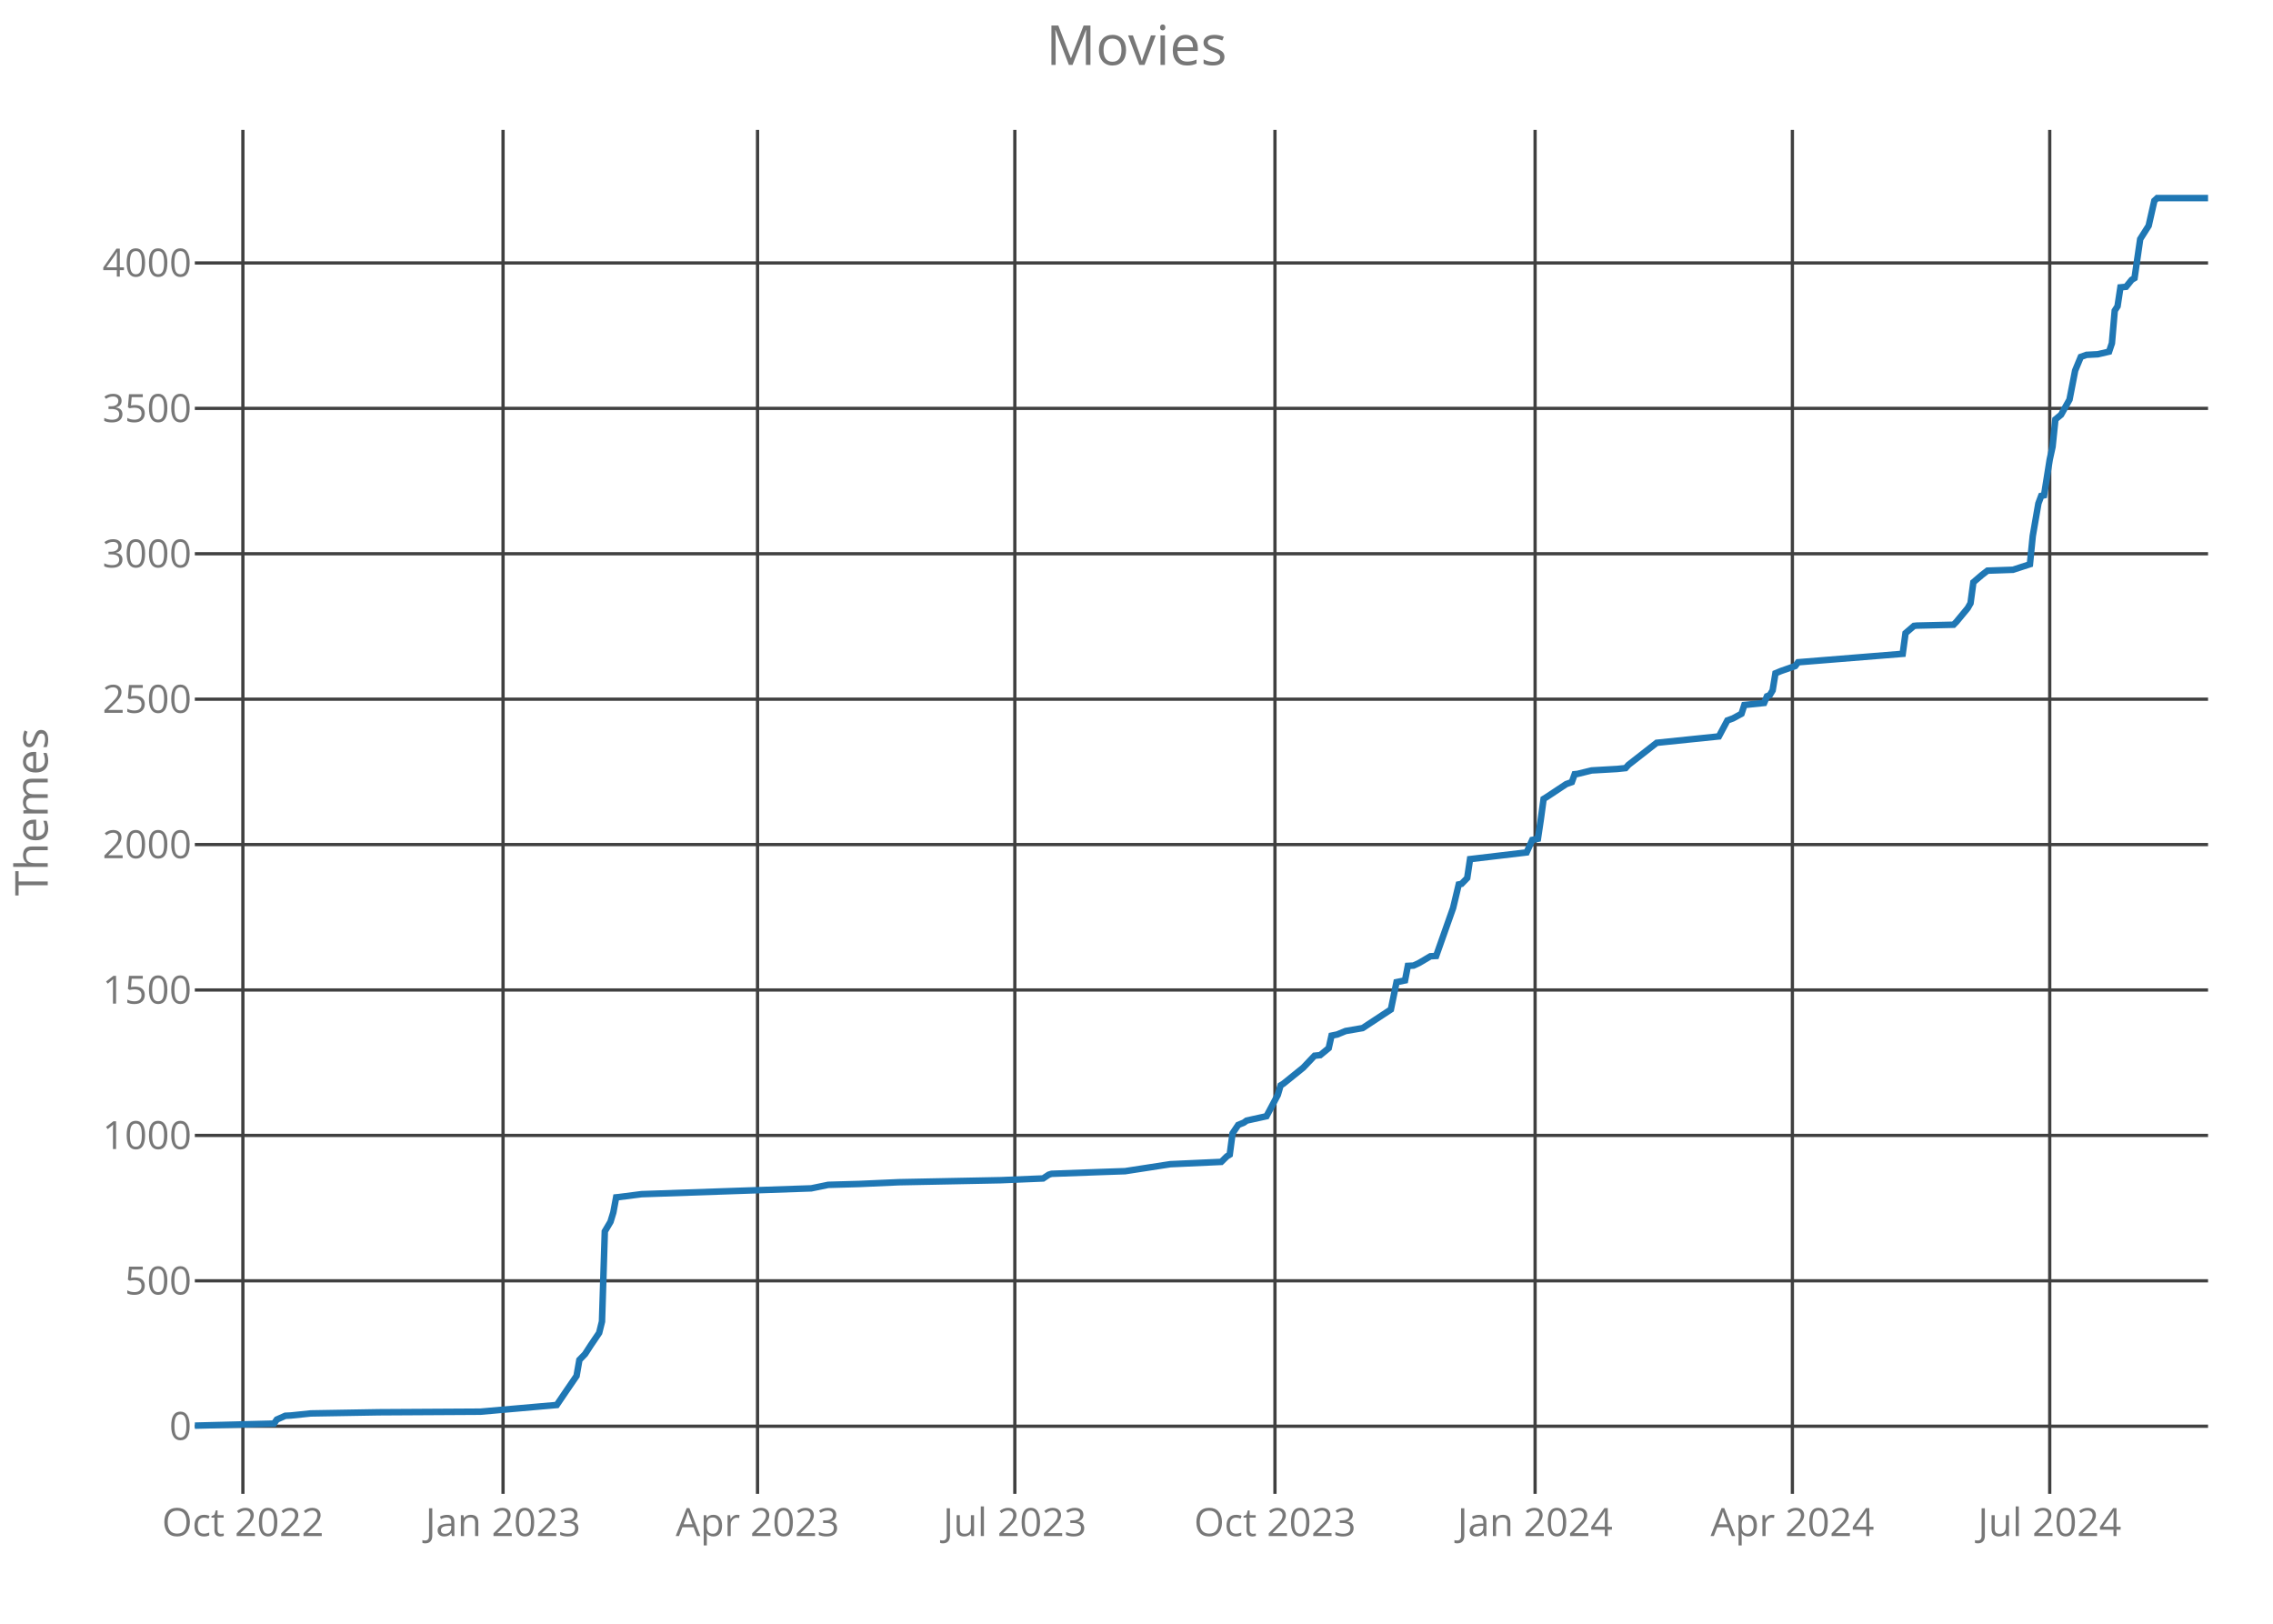
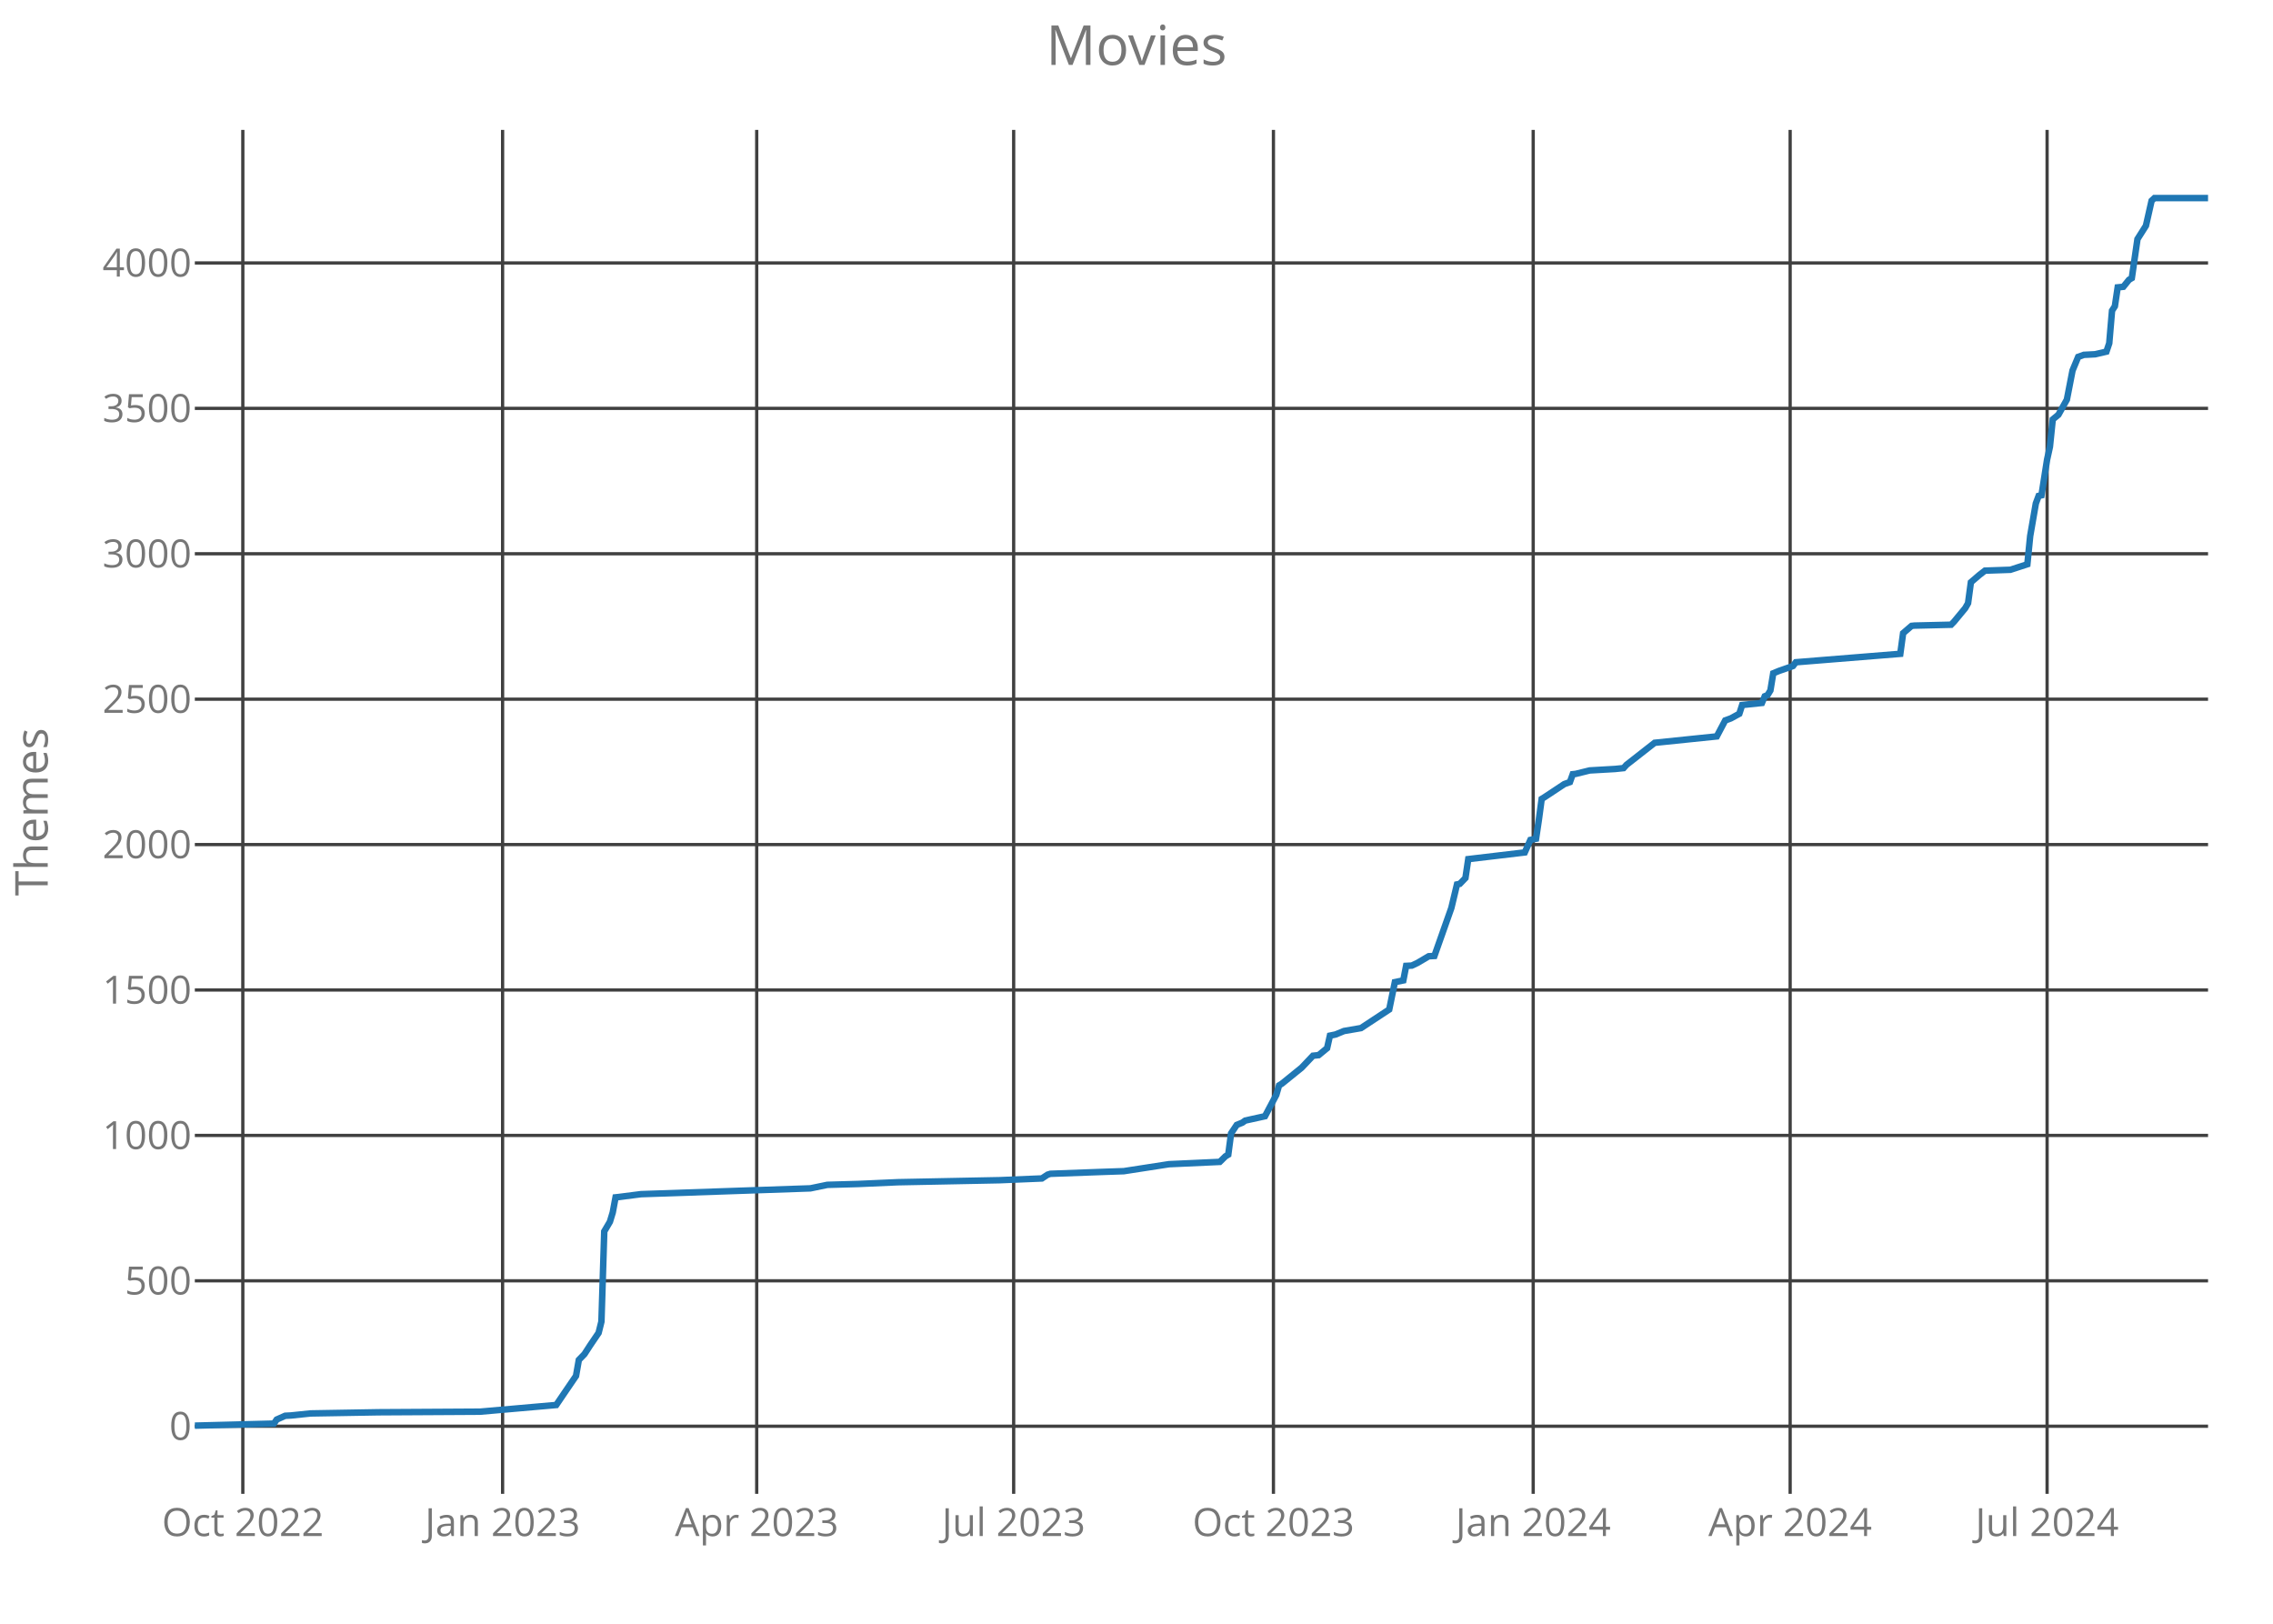
<svg xmlns="http://www.w3.org/2000/svg" class="main-svg" width="700" height="500" style="" viewBox="0 0 700 500">
  <rect x="0" y="0" width="700" height="500" style="fill: rgb(0, 0, 0); fill-opacity: 0;" />
-   <defs id="defs-734663">
+   <defs id="defs-af56ac">
    <g class="clips">
-       <clipPath id="clip734663xyplot" class="plotclip">
+       <clipPath id="clipaf56acxyplot" class="plotclip">
        <rect width="620" height="420" />
      </clipPath>
-       <clipPath class="axesclip" id="clip734663x">
+       <clipPath class="axesclip" id="clipaf56acx">
        <rect x="60" y="0" width="620" height="500" />
      </clipPath>
-       <clipPath class="axesclip" id="clip734663y">
+       <clipPath class="axesclip" id="clipaf56acy">
        <rect x="0" y="40" width="700" height="420" />
      </clipPath>
-       <clipPath class="axesclip" id="clip734663xy">
+       <clipPath class="axesclip" id="clipaf56acxy">
        <rect x="60" y="40" width="620" height="420" />
      </clipPath>
    </g>
    <g class="gradients" />
  </defs>
  <g class="bglayer">
    <rect class="bg" x="60" y="40" width="620" height="420" style="fill: rgb(0, 0, 0); fill-opacity: 0; stroke-width: 0;" />
  </g>
  <g class="layer-below">
    <g class="imagelayer" />
    <g class="shapelayer" />
  </g>
  <g class="cartesianlayer">
    <g class="subplot xy">
      <g class="layer-subplot">
        <g class="shapelayer" />
        <g class="imagelayer" />
      </g>
      <g class="gridlayer">
        <g class="x">
-           <path class="xgrid crisp" transform="translate(74.8,0)" d="M0,40v420" style="stroke: rgb(64, 64, 64); stroke-opacity: 1; stroke-width: 1px;" />
-           <path class="xgrid crisp" transform="translate(154.92,0)" d="M0,40v420" style="stroke: rgb(64, 64, 64); stroke-opacity: 1; stroke-width: 1px;" />
-           <path class="xgrid crisp" transform="translate(233.29,0)" d="M0,40v420" style="stroke: rgb(64, 64, 64); stroke-opacity: 1; stroke-width: 1px;" />
-           <path class="xgrid crisp" transform="translate(312.53,0)" d="M0,40v420" style="stroke: rgb(64, 64, 64); stroke-opacity: 1; stroke-width: 1px;" />
-           <path class="xgrid crisp" transform="translate(392.64,0)" d="M0,40v420" style="stroke: rgb(64, 64, 64); stroke-opacity: 1; stroke-width: 1px;" />
-           <path class="xgrid crisp" transform="translate(472.75,0)" d="M0,40v420" style="stroke: rgb(64, 64, 64); stroke-opacity: 1; stroke-width: 1px;" />
-           <path class="xgrid crisp" transform="translate(551.99,0)" d="M0,40v420" style="stroke: rgb(64, 64, 64); stroke-opacity: 1; stroke-width: 1px;" />
-           <path class="xgrid crisp" transform="translate(631.24,0)" d="M0,40v420" style="stroke: rgb(64, 64, 64); stroke-opacity: 1; stroke-width: 1px;" />
+           <path class="xgrid crisp" transform="translate(74.78,0)" d="M0,40v420" style="stroke: rgb(64, 64, 64); stroke-opacity: 1; stroke-width: 1px;" />
+           <path class="xgrid crisp" transform="translate(154.78,0)" d="M0,40v420" style="stroke: rgb(64, 64, 64); stroke-opacity: 1; stroke-width: 1px;" />
+           <path class="xgrid crisp" transform="translate(233.04,0)" d="M0,40v420" style="stroke: rgb(64, 64, 64); stroke-opacity: 1; stroke-width: 1px;" />
+           <path class="xgrid crisp" transform="translate(312.17,0)" d="M0,40v420" style="stroke: rgb(64, 64, 64); stroke-opacity: 1; stroke-width: 1px;" />
+           <path class="xgrid crisp" transform="translate(392.17,0)" d="M0,40v420" style="stroke: rgb(64, 64, 64); stroke-opacity: 1; stroke-width: 1px;" />
+           <path class="xgrid crisp" transform="translate(472.17,0)" d="M0,40v420" style="stroke: rgb(64, 64, 64); stroke-opacity: 1; stroke-width: 1px;" />
+           <path class="xgrid crisp" transform="translate(551.3,0)" d="M0,40v420" style="stroke: rgb(64, 64, 64); stroke-opacity: 1; stroke-width: 1px;" />
+           <path class="xgrid crisp" transform="translate(630.43,0)" d="M0,40v420" style="stroke: rgb(64, 64, 64); stroke-opacity: 1; stroke-width: 1px;" />
        </g>
        <g class="y">
          <path class="ygrid crisp" transform="translate(0,439.18)" d="M60,0h620" style="stroke: rgb(64, 64, 64); stroke-opacity: 1; stroke-width: 1px;" />
          <path class="ygrid crisp" transform="translate(0,394.4)" d="M60,0h620" style="stroke: rgb(64, 64, 64); stroke-opacity: 1; stroke-width: 1px;" />
          <path class="ygrid crisp" transform="translate(0,349.63)" d="M60,0h620" style="stroke: rgb(64, 64, 64); stroke-opacity: 1; stroke-width: 1px;" />
          <path class="ygrid crisp" transform="translate(0,304.85)" d="M60,0h620" style="stroke: rgb(64, 64, 64); stroke-opacity: 1; stroke-width: 1px;" />
          <path class="ygrid crisp" transform="translate(0,260.07)" d="M60,0h620" style="stroke: rgb(64, 64, 64); stroke-opacity: 1; stroke-width: 1px;" />
          <path class="ygrid crisp" transform="translate(0,215.3)" d="M60,0h620" style="stroke: rgb(64, 64, 64); stroke-opacity: 1; stroke-width: 1px;" />
          <path class="ygrid crisp" transform="translate(0,170.52)" d="M60,0h620" style="stroke: rgb(64, 64, 64); stroke-opacity: 1; stroke-width: 1px;" />
          <path class="ygrid crisp" transform="translate(0,125.75)" d="M60,0h620" style="stroke: rgb(64, 64, 64); stroke-opacity: 1; stroke-width: 1px;" />
          <path class="ygrid crisp" transform="translate(0,80.97)" d="M60,0h620" style="stroke: rgb(64, 64, 64); stroke-opacity: 1; stroke-width: 1px;" />
        </g>
      </g>
      <g class="zerolinelayer" />
      <path class="xlines-below crisp" d="M0,0" style="fill: none;" />
      <path class="ylines-below crisp" d="M0,0" style="fill: none;" />
      <g class="overlines-below" />
      <g class="xaxislayer-below">
        <g class="xtick">
-           <text text-anchor="middle" x="0" y="473" transform="translate(74.8,0)" style="font-family: 'Open Sans'; font-size: 12px; fill: rgb(119, 119, 119); fill-opacity: 1; white-space: pre;">Oct 2022</text>
+           <text text-anchor="middle" x="0" y="473" transform="translate(74.78,0)" style="font-family: 'Open Sans'; font-size: 12px; fill: rgb(119, 119, 119); fill-opacity: 1; white-space: pre;">Oct 2022</text>
        </g>
        <g class="xtick">
-           <text text-anchor="middle" x="0" y="473" transform="translate(154.92,0)" style="font-family: 'Open Sans'; font-size: 12px; fill: rgb(119, 119, 119); fill-opacity: 1; white-space: pre;">Jan 2023</text>
+           <text text-anchor="middle" x="0" y="473" transform="translate(154.78,0)" style="font-family: 'Open Sans'; font-size: 12px; fill: rgb(119, 119, 119); fill-opacity: 1; white-space: pre;">Jan 2023</text>
        </g>
        <g class="xtick">
-           <text text-anchor="middle" x="0" y="473" transform="translate(233.29,0)" style="font-family: 'Open Sans'; font-size: 12px; fill: rgb(119, 119, 119); fill-opacity: 1; white-space: pre;">Apr 2023</text>
+           <text text-anchor="middle" x="0" y="473" transform="translate(233.04,0)" style="font-family: 'Open Sans'; font-size: 12px; fill: rgb(119, 119, 119); fill-opacity: 1; white-space: pre;">Apr 2023</text>
        </g>
        <g class="xtick">
-           <text text-anchor="middle" x="0" y="473" transform="translate(312.53,0)" style="font-family: 'Open Sans'; font-size: 12px; fill: rgb(119, 119, 119); fill-opacity: 1; white-space: pre;">Jul 2023</text>
+           <text text-anchor="middle" x="0" y="473" transform="translate(312.17,0)" style="font-family: 'Open Sans'; font-size: 12px; fill: rgb(119, 119, 119); fill-opacity: 1; white-space: pre;">Jul 2023</text>
        </g>
        <g class="xtick">
-           <text text-anchor="middle" x="0" y="473" transform="translate(392.64,0)" style="font-family: 'Open Sans'; font-size: 12px; fill: rgb(119, 119, 119); fill-opacity: 1; white-space: pre;">Oct 2023</text>
+           <text text-anchor="middle" x="0" y="473" transform="translate(392.17,0)" style="font-family: 'Open Sans'; font-size: 12px; fill: rgb(119, 119, 119); fill-opacity: 1; white-space: pre;">Oct 2023</text>
        </g>
        <g class="xtick">
-           <text text-anchor="middle" x="0" y="473" transform="translate(472.75,0)" style="font-family: 'Open Sans'; font-size: 12px; fill: rgb(119, 119, 119); fill-opacity: 1; white-space: pre;">Jan 2024</text>
+           <text text-anchor="middle" x="0" y="473" transform="translate(472.17,0)" style="font-family: 'Open Sans'; font-size: 12px; fill: rgb(119, 119, 119); fill-opacity: 1; white-space: pre;">Jan 2024</text>
        </g>
        <g class="xtick">
-           <text text-anchor="middle" x="0" y="473" transform="translate(551.99,0)" style="font-family: 'Open Sans'; font-size: 12px; fill: rgb(119, 119, 119); fill-opacity: 1; white-space: pre;">Apr 2024</text>
+           <text text-anchor="middle" x="0" y="473" transform="translate(551.3,0)" style="font-family: 'Open Sans'; font-size: 12px; fill: rgb(119, 119, 119); fill-opacity: 1; white-space: pre;">Apr 2024</text>
        </g>
        <g class="xtick">
-           <text text-anchor="middle" x="0" y="473" transform="translate(631.24,0)" style="font-family: 'Open Sans'; font-size: 12px; fill: rgb(119, 119, 119); fill-opacity: 1; white-space: pre;">Jul 2024</text>
+           <text text-anchor="middle" x="0" y="473" transform="translate(630.43,0)" style="font-family: 'Open Sans'; font-size: 12px; fill: rgb(119, 119, 119); fill-opacity: 1; white-space: pre;">Jul 2024</text>
        </g>
      </g>
      <g class="yaxislayer-below">
        <g class="ytick">
          <text text-anchor="end" x="59" y="4.2" transform="translate(0,439.18)" style="font-family: 'Open Sans'; font-size: 12px; fill: rgb(119, 119, 119); fill-opacity: 1; white-space: pre;">0</text>
        </g>
        <g class="ytick">
          <text text-anchor="end" x="59" y="4.2" transform="translate(0,394.4)" style="font-family: 'Open Sans'; font-size: 12px; fill: rgb(119, 119, 119); fill-opacity: 1; white-space: pre;">500</text>
        </g>
        <g class="ytick">
          <text text-anchor="end" x="59" y="4.2" transform="translate(0,349.63)" style="font-family: 'Open Sans'; font-size: 12px; fill: rgb(119, 119, 119); fill-opacity: 1; white-space: pre;">1000</text>
        </g>
        <g class="ytick">
          <text text-anchor="end" x="59" y="4.2" transform="translate(0,304.85)" style="font-family: 'Open Sans'; font-size: 12px; fill: rgb(119, 119, 119); fill-opacity: 1; white-space: pre;">1500</text>
        </g>
        <g class="ytick">
          <text text-anchor="end" x="59" y="4.2" transform="translate(0,260.07)" style="font-family: 'Open Sans'; font-size: 12px; fill: rgb(119, 119, 119); fill-opacity: 1; white-space: pre;">2000</text>
        </g>
        <g class="ytick">
          <text text-anchor="end" x="59" y="4.2" transform="translate(0,215.3)" style="font-family: 'Open Sans'; font-size: 12px; fill: rgb(119, 119, 119); fill-opacity: 1; white-space: pre;">2500</text>
        </g>
        <g class="ytick">
          <text text-anchor="end" x="59" y="4.2" transform="translate(0,170.52)" style="font-family: 'Open Sans'; font-size: 12px; fill: rgb(119, 119, 119); fill-opacity: 1; white-space: pre;">3000</text>
        </g>
        <g class="ytick">
          <text text-anchor="end" x="59" y="4.2" transform="translate(0,125.75)" style="font-family: 'Open Sans'; font-size: 12px; fill: rgb(119, 119, 119); fill-opacity: 1; white-space: pre;">3500</text>
        </g>
        <g class="ytick">
          <text text-anchor="end" x="59" y="4.2" transform="translate(0,80.97)" style="font-family: 'Open Sans'; font-size: 12px; fill: rgb(119, 119, 119); fill-opacity: 1; white-space: pre;">4000</text>
        </g>
      </g>
      <g class="overaxes-below" />
-       <g class="plot" transform="translate(60,40)" clip-path="url('#clip734663xyplot')">
+       <g class="plot" transform="translate(60,40)" clip-path="url('#clipaf56acxyplot')">
        <g class="scatterlayer mlayer">
-           <g class="trace scatter trace68075d" style="stroke-miterlimit: 2; opacity: 1;">
+           <g class="trace scatter traceda5540" style="stroke-miterlimit: 2; opacity: 1;">
            <g class="fills" />
            <g class="errorbars" />
            <g class="lines">
-               <path class="js-line" d="M0,399L24.38,398.37L25.25,397.12L27.87,395.96L29.61,395.87L35.7,395.24L56.6,394.88L87.95,394.7L111.46,392.64L114.07,388.79L117.56,383.69L118.43,378.76L120.17,376.97L121.91,374.28L124.52,370.43L125.39,366.94L126.26,339.18L128.01,336.22L128.88,333.36L129.75,328.7L130.62,328.61L137.58,327.72L189.83,325.93L195.06,324.85L204.63,324.58L216.83,324.04L248.17,323.42L261.24,322.88L262.98,321.72L263.85,321.45L278.65,320.91L286.49,320.64L300.42,318.49L316.1,317.78L317.84,316.07L318.71,315.54L319.58,309L321.32,306.4L323.06,305.69L323.93,305.06L330.03,303.72L333.51,297.18L334.38,294.22L335.25,293.69L341.35,288.76L344.83,285.09L346.57,284.91L349.19,282.76L350.06,278.91L351.8,278.55L354.41,277.48L359.63,276.58L368.34,270.85L370.08,262.43L372.7,261.9L373.57,257.42L375.31,257.33L377.05,256.52L380.53,254.46L382.28,254.37L387.5,239.6L389.24,232.34L390.11,232.16L391.85,230.37L392.72,224.55L410.14,222.49L411.88,218.64L413.62,218.28L414.49,212.46L415.37,206.01L416.24,205.48L422.33,201.45L424.07,200.82L424.94,198.4L425.81,198.31L430.17,197.24L438.01,196.79L440.62,196.52L441.49,195.54L450.2,188.73L469.35,186.76L471.97,181.84L473.71,181.21L476.32,179.78L477.19,177.09L483.29,176.46L484.16,174.4L485.03,174.04L485.9,172.61L486.77,167.33L488.51,166.61L492.87,165.09L493.74,163.93L525.96,161.33L526.83,154.97L529.44,152.73L530.31,152.64L541.63,152.37L542.5,151.48L545.98,147.27L546.85,145.75L547.72,139.3L550.34,137.06L552.08,135.72L559.92,135.45L565.14,133.75L566.01,125.06L567.75,115.03L568.62,112.7L569.49,112.52L571.24,101.51L572.11,97.57L572.98,89.15L574.72,87.72L577.33,83.06L579.07,74.1L580.81,69.9L582.56,69.27L586.04,69.09L589.52,68.28L590.39,65.69L591.26,55.66L592.13,54.31L593.01,48.49L594.75,48.31L596.49,46.16L597.36,45.63L599.1,33.63L601.71,29.51L603.46,21.81L604.33,21L620,21" style="vector-effect: non-scaling-stroke; fill: none; stroke: rgb(31, 119, 180); stroke-opacity: 1; stroke-width: 2px; opacity: 1;" />
+               <path class="js-line" d="M0,399L24.35,398.37L25.22,397.12L27.83,395.96L29.57,395.87L35.65,395.24L56.52,394.88L87.83,394.7L111.3,392.64L113.91,388.79L117.39,383.69L118.26,378.76L120,376.97L121.74,374.28L124.35,370.43L125.22,366.94L126.09,339.18L127.83,336.22L128.7,333.36L129.57,328.7L130.43,328.61L137.39,327.72L189.57,325.93L194.78,324.85L204.35,324.58L216.52,324.04L247.83,323.42L260.87,322.88L262.61,321.72L263.48,321.45L278.26,320.91L286.09,320.64L300,318.49L315.65,317.78L317.39,316.07L318.26,315.54L319.13,309L320.87,306.4L322.61,305.69L323.48,305.06L329.57,303.72L333.04,297.18L333.91,294.22L334.78,293.69L340.87,288.76L344.35,285.09L346.09,284.91L348.7,282.76L349.57,278.91L351.3,278.55L353.91,277.48L359.13,276.58L367.83,270.85L369.57,262.43L372.17,261.9L373.04,257.42L374.78,257.33L376.52,256.52L380,254.46L381.74,254.37L386.96,239.6L388.7,232.34L389.57,232.16L391.3,230.37L392.17,224.55L409.57,222.49L411.3,218.64L413.04,218.28L413.91,212.46L414.78,206.01L415.65,205.48L421.74,201.45L423.48,200.82L424.35,198.4L425.22,198.31L429.57,197.24L437.39,196.79L440,196.52L440.87,195.54L449.57,188.73L468.7,186.76L471.3,181.84L473.04,181.21L475.65,179.78L476.52,177.09L482.61,176.46L483.48,174.4L484.35,174.04L485.22,172.61L486.09,167.33L487.83,166.61L492.17,165.09L493.04,163.93L525.22,161.33L526.09,154.97L528.7,152.73L529.57,152.64L540.87,152.37L541.74,151.48L545.22,147.27L546.09,145.75L546.96,139.3L549.57,137.06L551.3,135.72L559.13,135.45L564.35,133.75L565.22,125.06L566.96,115.03L567.83,112.7L568.7,112.52L570.43,101.51L571.3,97.57L572.17,89.15L573.91,87.72L576.52,83.06L578.26,74.1L580,69.9L581.74,69.27L585.22,69.09L588.7,68.28L589.57,65.69L590.43,55.66L591.3,54.31L592.17,48.49L593.91,48.31L595.65,46.16L596.52,45.63L598.26,33.63L600.87,29.51L602.61,21.81L603.48,21L620,21" style="vector-effect: non-scaling-stroke; fill: none; stroke: rgb(31, 119, 180); stroke-opacity: 1; stroke-width: 2px; opacity: 1;" />
            </g>
            <g class="points" />
            <g class="text" />
          </g>
        </g>
      </g>
      <g class="overplot" />
      <path class="xlines-above" />
      <path class="ylines-above" />
      <g class="overlines-above" />
      <g class="xaxislayer-above" />
      <g class="yaxislayer-above" />
      <g class="overaxes-above" />
    </g>
  </g>
  <g class="polarlayer" />
  <g class="ternarylayer" />
  <g class="geolayer" />
  <g class="funnelarealayer" />
  <g class="pielayer" />
  <g class="treemaplayer" />
  <g class="sunburstlayer" />
  <g class="glimages" />
-   <defs id="topdefs-734663">
+   <defs id="topdefs-af56ac">
    <g class="clips" />
  </defs>
  <g class="layer-above">
    <g class="imagelayer" />
    <g class="shapelayer" />
  </g>
  <g class="infolayer">
    <g class="g-gtitle">
      <text class="gtitle" x="350" y="20" text-anchor="middle" dy="0em" style="font-family: 'Open Sans'; font-size: 17px; fill: rgb(119, 119, 119); opacity: 1; font-weight: normal; white-space: pre;">Movies</text>
    </g>
    <g class="g-xtitle" />
    <g class="g-ytitle">
      <text class="ytitle" transform="rotate(-90,14.7,250)" x="14.7" y="250" text-anchor="middle" style="font-family: 'Open Sans'; font-size: 14px; fill: rgb(119, 119, 119); opacity: 1; font-weight: normal; white-space: pre;">Themes</text>
    </g>
  </g>
</svg>
